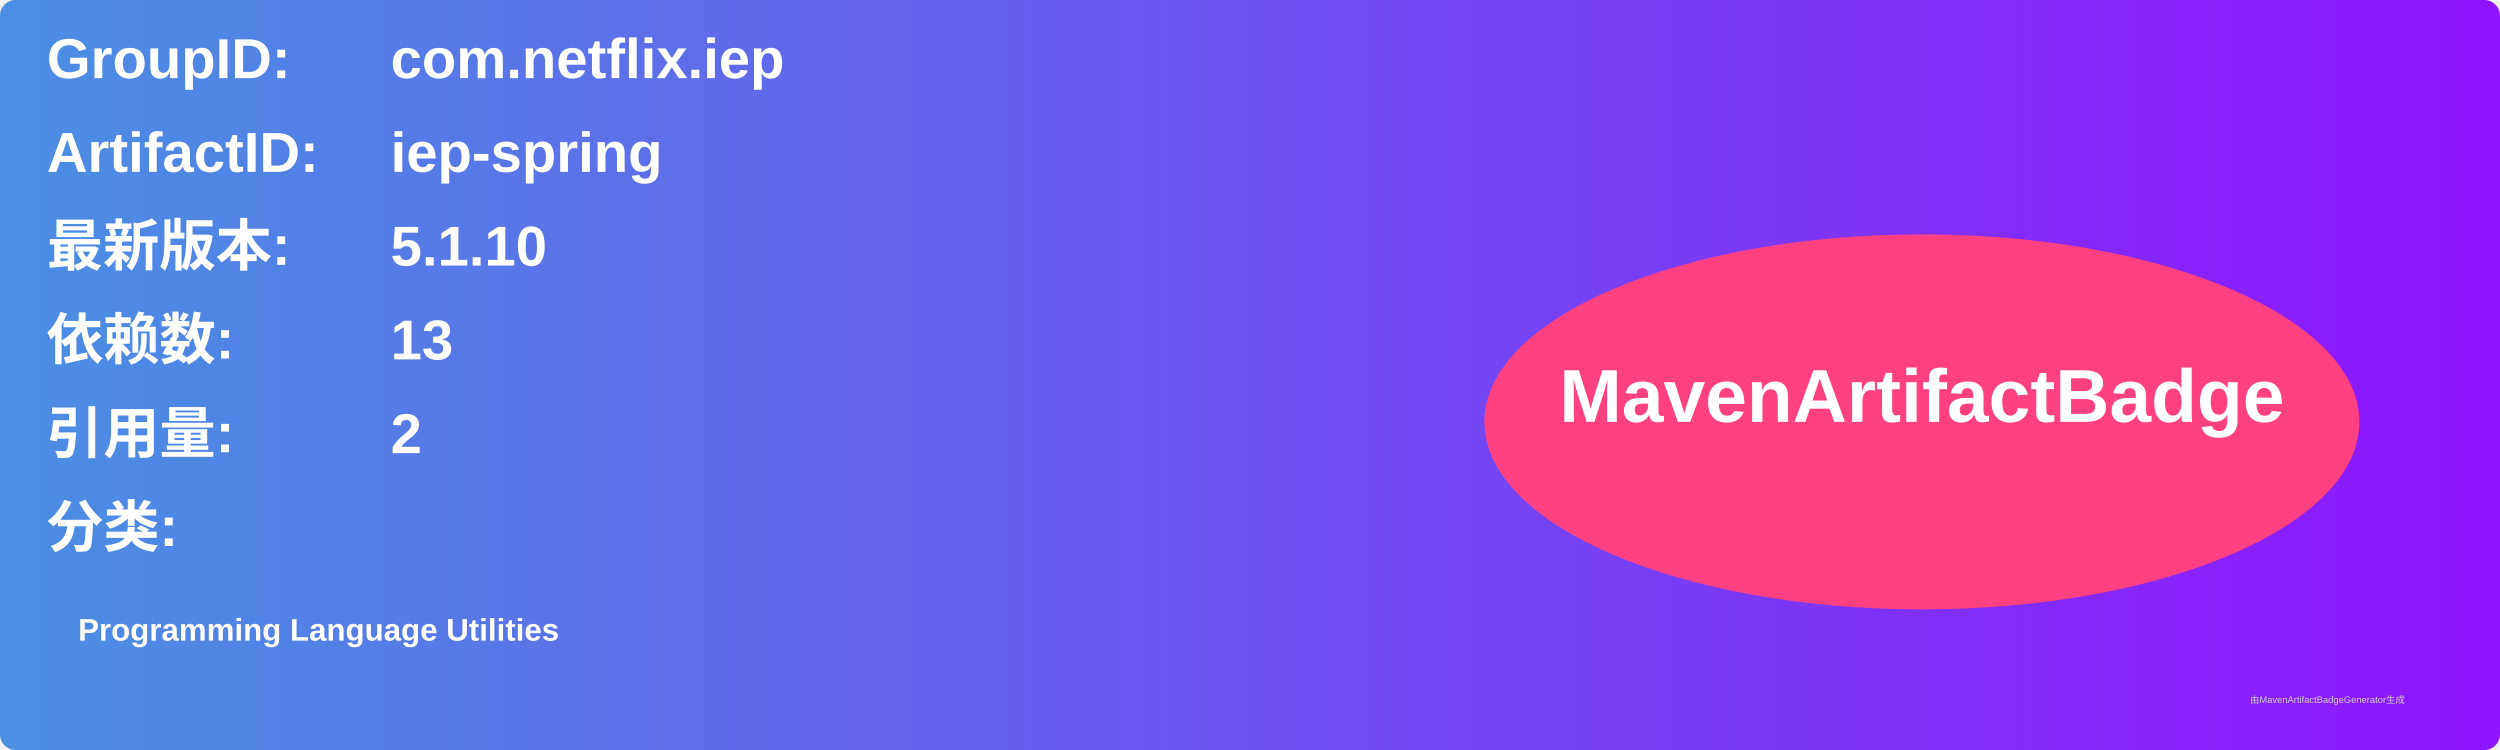
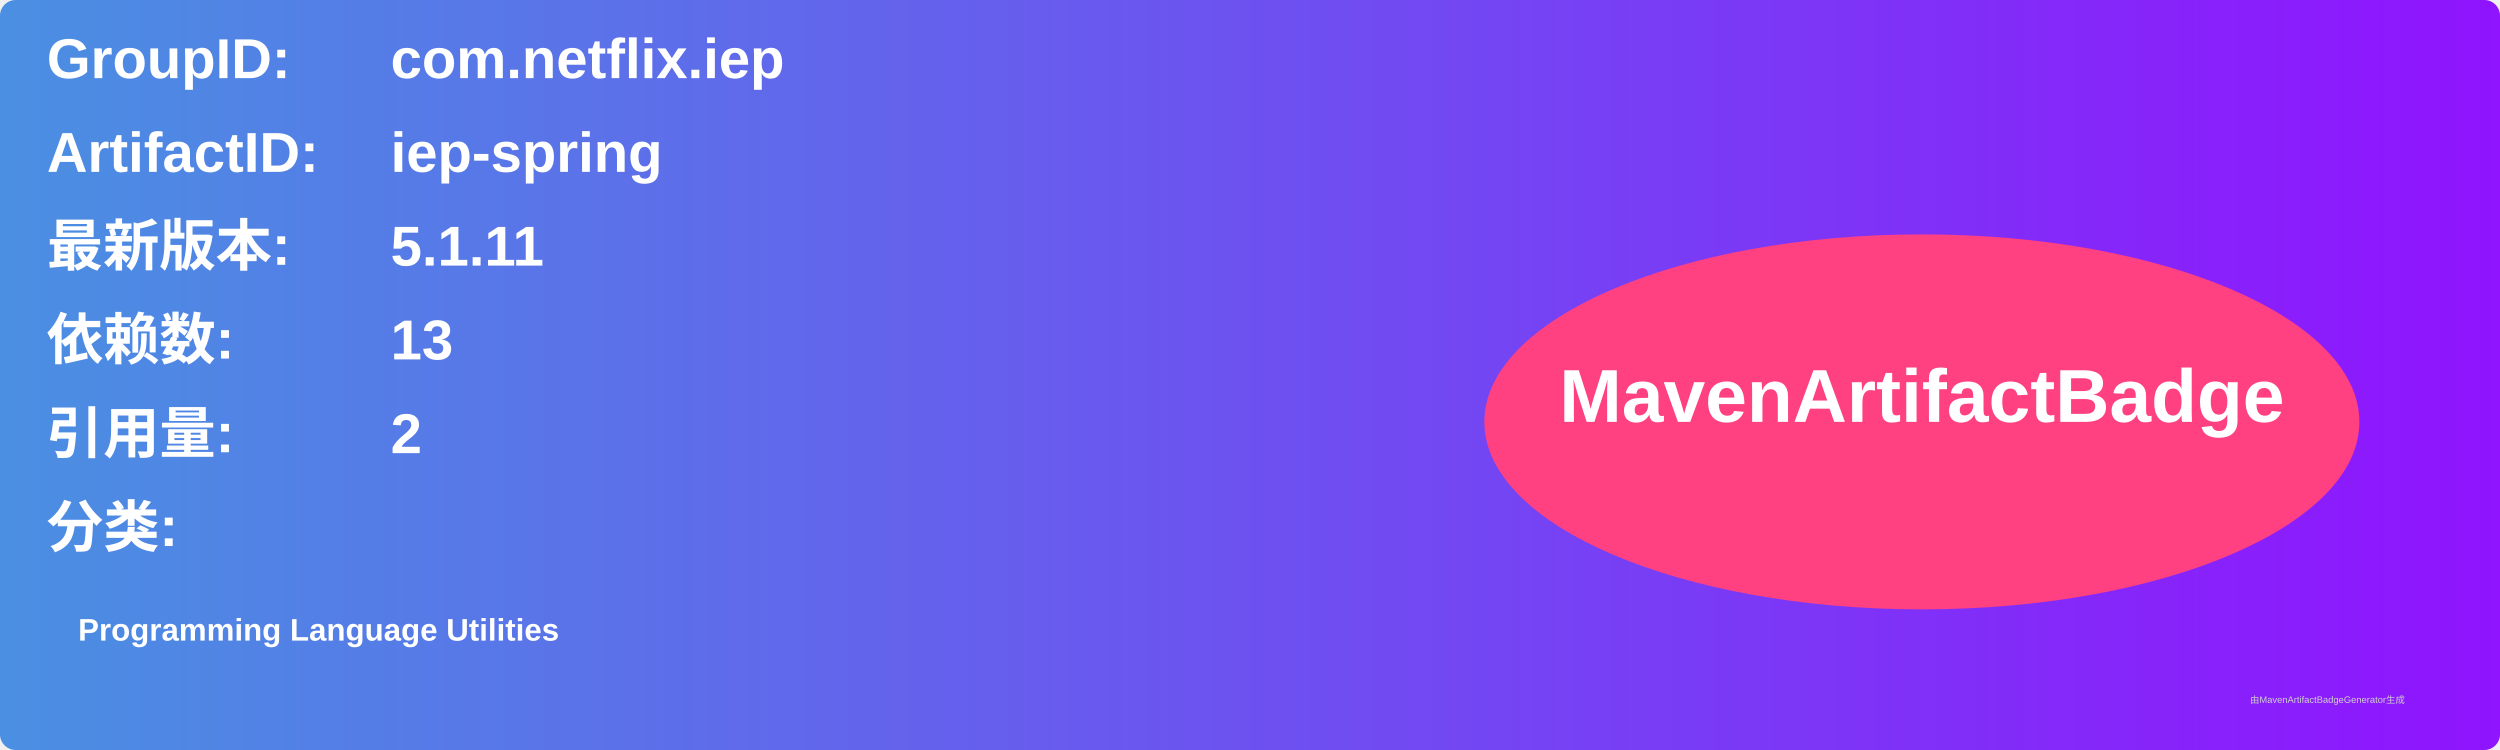
<svg xmlns="http://www.w3.org/2000/svg" width="800" height="240" viewBox="0 0 800 240">
  <linearGradient id="grad" x1="0%" y1="0%" x2="100%" y2="0%">
    <stop offset="0%" stop-color="#4a90e2" />
    <stop offset="100%" stop-color="#9013fe" />
  </linearGradient>
  <rect width="100%" height="100%" rx="5" ry="5" fill="url(#grad)" />
  <g transform="translate(15, 15)">
    <text x="0" y="10" font-family="Arial" font-size="18" fill="white" font-weight="bold" width="260">GroupID:</text>
    <text x="110" y="10" font-family="Arial" font-size="18" fill="white" font-weight="bold" width="460">com.netflix.iep</text>
    <text x="0" y="40" font-family="Arial" font-size="18" fill="white" font-weight="bold" width="260">ArtifactID:</text>
    <text x="110" y="40" font-family="Arial" font-size="18" fill="white" font-weight="bold" width="460">iep-spring</text>
    <text x="0" y="70" font-family="Arial" font-size="18" fill="white" font-weight="bold">最新版本:</text>
    <text x="110" y="70" font-family="Arial" font-size="18" fill="white" font-weight="bold">
-       <tspan font-weight="bold">5.1.10</tspan>
+       <tspan font-weight="bold">5.1.11</tspan>
    </text>
    <text x="0" y="100" font-family="Arial" font-size="18" fill="white" font-weight="bold">依赖数: </text>
    <text x="110" y="100" font-family="Arial" font-size="18" fill="white">
      <tspan font-weight="bold">13</tspan>
    </text>
    <text x="0" y="130" font-family="Arial" font-size="18" fill="white" font-weight="bold">引用量: </text>
    <text x="110" y="130" font-family="Arial" font-size="18" fill="white">
      <tspan font-weight="bold">2</tspan>
    </text>
    <text x="0" y="160" font-family="Arial" font-size="18" fill="white" font-weight="bold">分类:</text>
    <text x="10" y="190" font-family="Arial" font-size="10" fill="white">
      <tspan font-weight="bold">Programming Language Utilities</tspan>
    </text>
    <ellipse cx="600" cy="120" rx="140" ry="60" fill="#ff4081" />
    <text x="600" y="120" text-anchor="middle" font-family="Arial" font-size="24" fill="white" font-weight="bold">MavenArtifactBadge</text>
  </g>
  <text x="720" y="225" font-family="Arial" font-size="3" fill="#d0d0d0">由MavenArtifactBadgeGenerator生成</text>
</svg>
